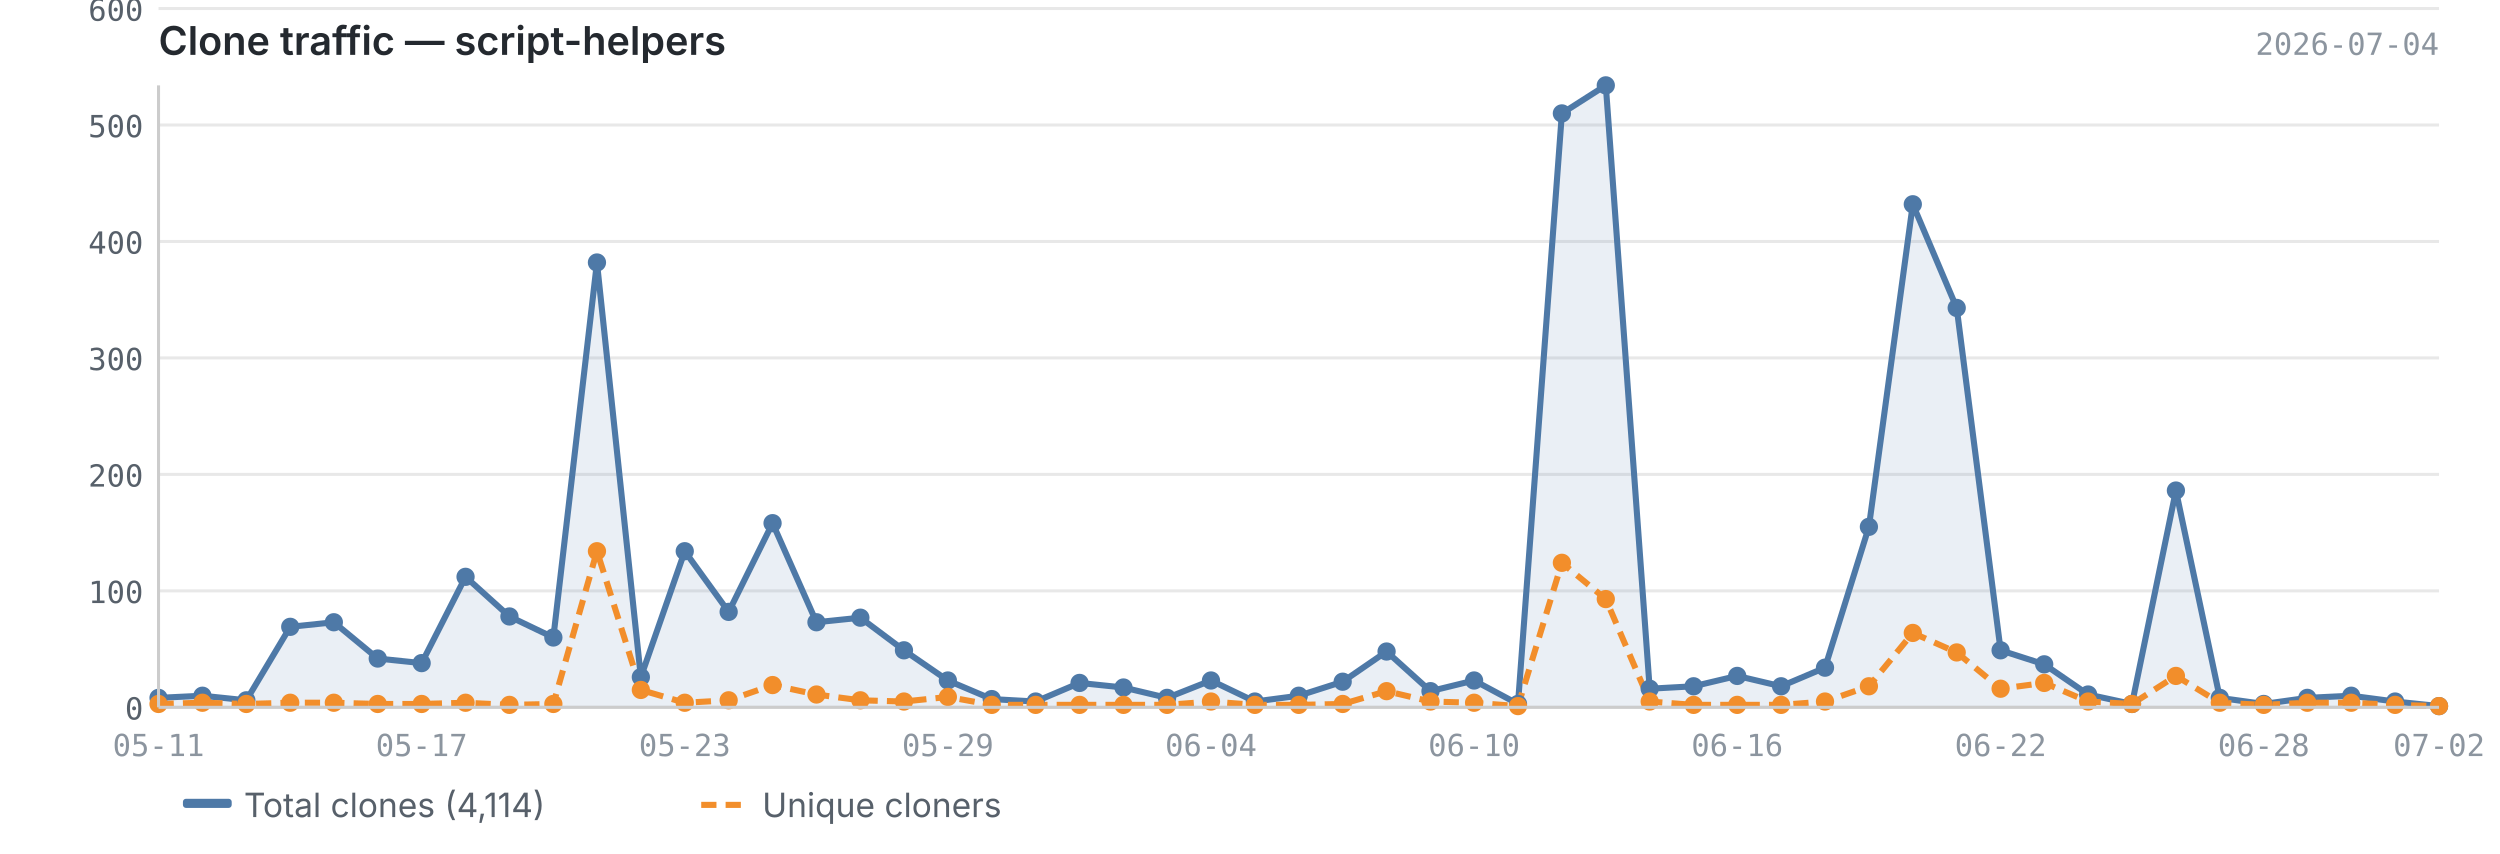
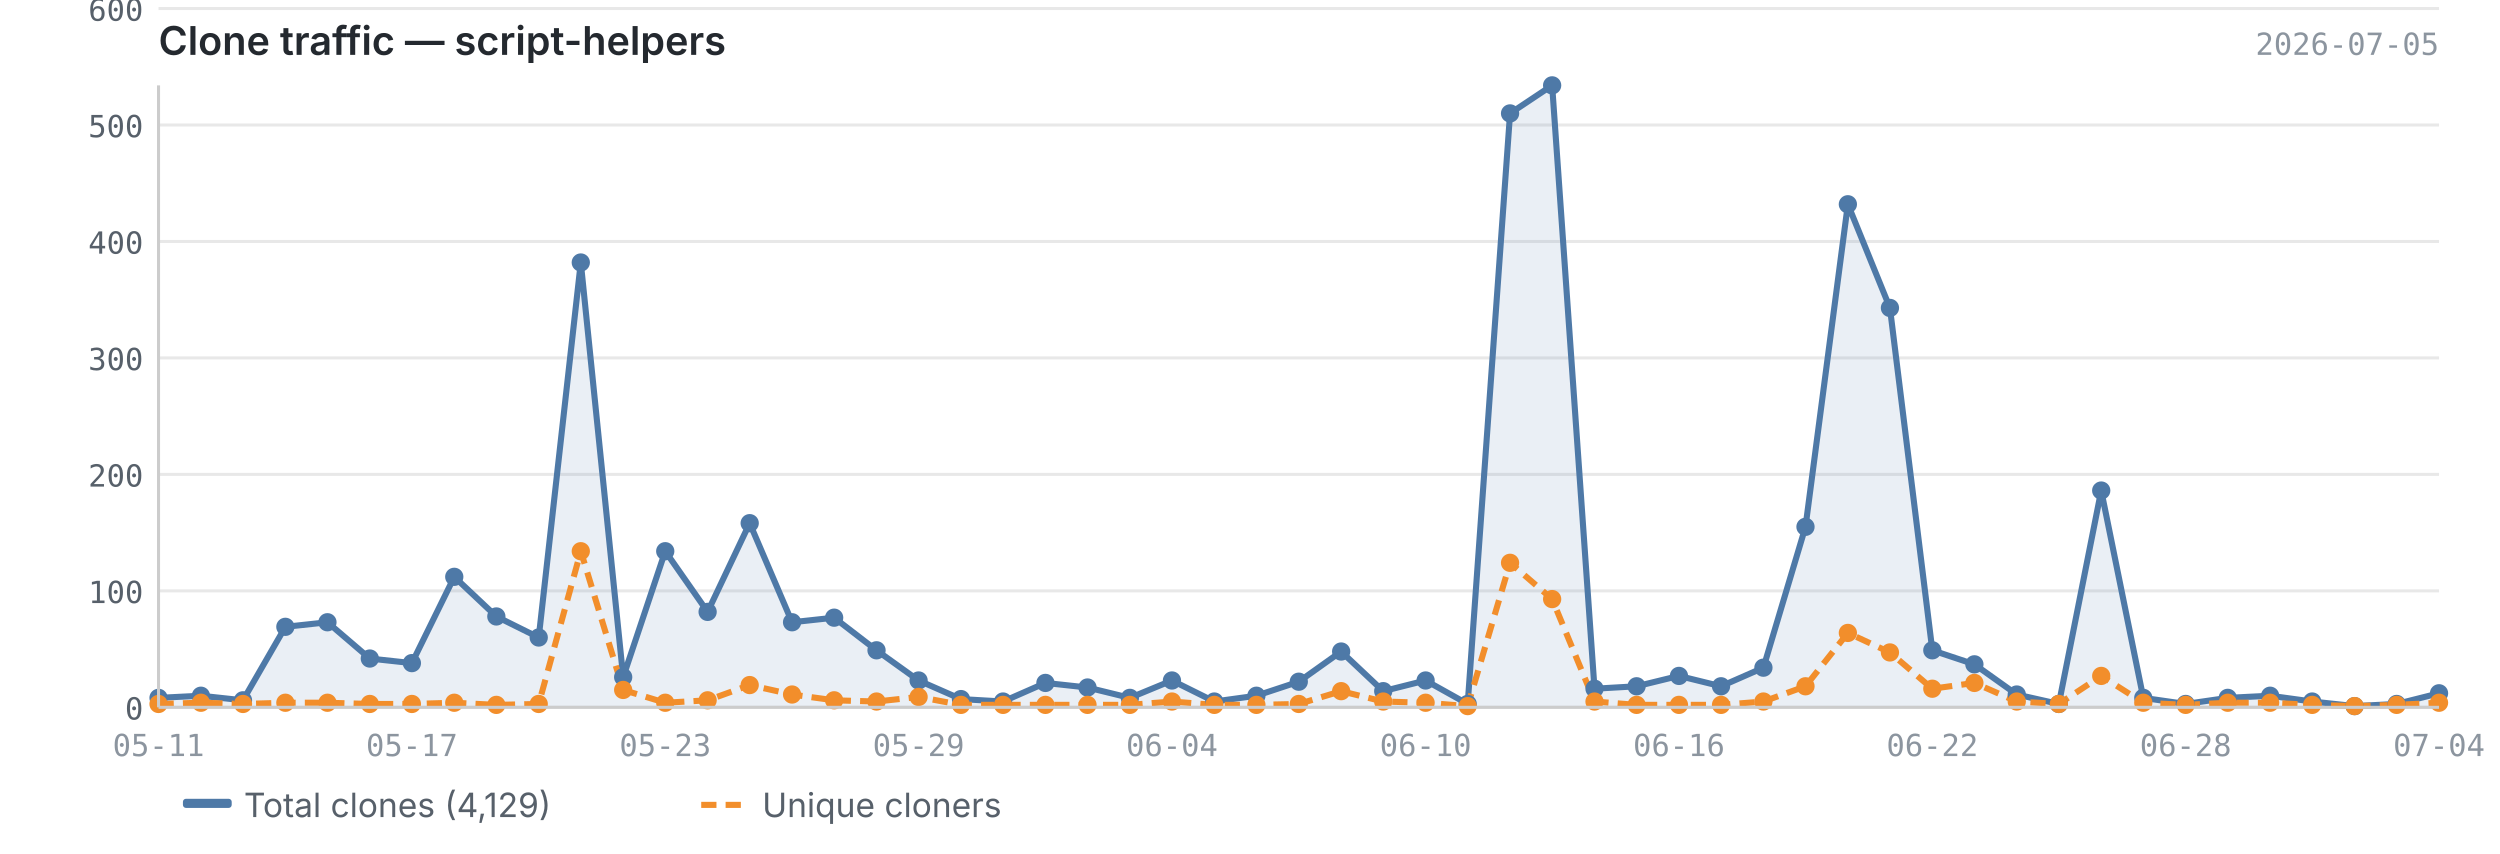
<svg xmlns="http://www.w3.org/2000/svg" viewBox="0 0 820 280" width="820" height="280">
  <text x="52" y="18" font-size="13" font-weight="600" fill="#24292f" font-family="-apple-system, BlinkMacSystemFont, 'Segoe UI', sans-serif">Clone traffic — script-helpers</text>
-   <text x="800" y="18" font-size="10" fill="#8c959f" font-family="ui-monospace, SFMono-Regular, 'SF Mono', Menlo, monospace" text-anchor="end">2026-07-04</text>
+   <text x="800" y="18" font-size="10" fill="#8c959f" font-family="ui-monospace, SFMono-Regular, 'SF Mono', Menlo, monospace" text-anchor="end">2026-07-05</text>
  <line x1="52" y1="232.0" x2="800" y2="232.0" stroke="#e8e8e8" stroke-width="1" />
  <line x1="52" y1="193.8" x2="800" y2="193.8" stroke="#e8e8e8" stroke-width="1" />
  <line x1="52" y1="155.6" x2="800" y2="155.6" stroke="#e8e8e8" stroke-width="1" />
  <line x1="52" y1="117.4" x2="800" y2="117.4" stroke="#e8e8e8" stroke-width="1" />
  <line x1="52" y1="79.2" x2="800" y2="79.2" stroke="#e8e8e8" stroke-width="1" />
  <line x1="52" y1="41.0" x2="800" y2="41.0" stroke="#e8e8e8" stroke-width="1" />
  <line x1="52" y1="2.8" x2="800" y2="2.8" stroke="#e8e8e8" stroke-width="1" />
-   <path d="M52.0,228.9 L52.0,228.9 L66.4,228.2 L80.8,229.7 L95.2,205.6 L109.5,204.1 L123.9,216.0 L138.3,217.5 L152.7,189.2 L167.1,202.2 L181.5,209.1 L195.8,86.1 L210.2,222.1 L224.6,180.8 L239.0,200.7 L253.4,171.6 L267.8,204.1 L282.2,202.6 L296.5,213.3 L310.9,223.2 L325.3,229.3 L339.7,230.1 L354.1,224.0 L368.5,225.5 L382.8,228.9 L397.2,223.2 L411.6,230.1 L426.0,228.2 L440.4,223.6 L454.8,213.7 L469.2,226.7 L483.5,223.2 L497.9,230.9 L512.3,37.2 L526.7,28.0 L541.1,225.9 L555.5,225.1 L569.8,221.7 L584.2,225.1 L598.6,219.0 L613.0,172.8 L627.4,67.0 L641.8,101.0 L656.2,213.3 L670.5,217.9 L684.9,227.8 L699.3,230.9 L713.7,160.9 L728.1,228.9 L742.5,230.9 L756.8,228.9 L771.2,228.2 L785.6,230.1 L800.0,231.6 L800.0,232.0 L52.0,232.0Z" fill="#4e79a7" opacity="0.12" />
-   <polyline points="52.0,228.9 66.4,228.2 80.8,229.7 95.2,205.6 109.5,204.1 123.9,216.0 138.3,217.5 152.7,189.2 167.1,202.2 181.5,209.1 195.8,86.1 210.2,222.1 224.6,180.8 239.0,200.7 253.4,171.6 267.8,204.1 282.2,202.6 296.5,213.3 310.9,223.2 325.3,229.3 339.7,230.1 354.1,224.0 368.5,225.5 382.8,228.9 397.2,223.2 411.6,230.1 426.0,228.2 440.4,223.6 454.8,213.7 469.2,226.7 483.5,223.2 497.9,230.9 512.3,37.2 526.7,28.0 541.1,225.9 555.5,225.1 569.8,221.7 584.2,225.1 598.6,219.0 613.0,172.8 627.4,67.0 641.8,101.0 656.2,213.3 670.5,217.9 684.9,227.8 699.3,230.9 713.7,160.9 728.1,228.9 742.5,230.9 756.8,228.9 771.2,228.2 785.6,230.1 800.0,231.6" fill="none" stroke="#4e79a7" stroke-width="2" stroke-linejoin="round" />
-   <polyline points="52.0,230.9 66.4,230.5 80.8,230.9 95.2,230.5 109.5,230.5 123.9,230.9 138.3,230.9 152.7,230.5 167.1,231.2 181.5,230.9 195.8,180.8 210.2,226.3 224.6,230.5 239.0,229.7 253.4,224.7 267.8,227.8 282.2,229.7 296.5,230.1 310.9,228.6 325.3,231.2 339.7,231.2 354.1,231.2 368.5,231.2 382.8,231.2 397.2,230.1 411.6,231.2 426.0,231.2 440.4,230.9 454.8,226.7 469.2,230.1 483.5,230.5 497.9,231.6 512.3,184.6 526.7,196.5 541.1,230.1 555.5,231.2 569.8,231.2 584.2,231.2 598.6,230.1 613.0,225.1 627.4,207.6 641.8,214.0 656.2,225.9 670.5,224.0 684.9,230.1 699.3,230.9 713.7,221.7 728.1,230.5 742.5,231.2 756.8,230.5 771.2,230.5 785.6,231.2 800.0,231.6" fill="none" stroke="#f28e2b" stroke-width="2" stroke-linejoin="round" stroke-dasharray="5,3" />
+   <path d="M52.0,228.9 L52.0,228.9 L65.9,228.2 L79.7,229.7 L93.6,205.6 L107.4,204.1 L121.3,216.0 L135.1,217.5 L149.0,189.2 L162.8,202.2 L176.7,209.1 L190.5,86.1 L204.4,222.1 L218.2,180.8 L232.1,200.7 L245.9,171.6 L259.8,204.1 L273.6,202.6 L287.5,213.3 L301.3,223.2 L315.2,229.3 L329.0,230.1 L342.9,224.0 L356.7,225.5 L370.6,228.9 L384.4,223.2 L398.3,230.1 L412.1,228.2 L426.0,223.6 L439.9,213.7 L453.7,226.7 L467.6,223.2 L481.4,230.9 L495.3,37.2 L509.1,28.0 L523.0,225.9 L536.8,225.1 L550.7,221.7 L564.5,225.1 L578.4,219.0 L592.2,172.8 L606.1,67.0 L619.9,101.0 L633.8,213.3 L647.6,217.9 L661.5,227.8 L675.3,230.9 L689.2,160.9 L703.0,228.9 L716.9,230.9 L730.7,228.9 L744.6,228.2 L758.4,230.1 L772.3,231.6 L786.1,230.9 L800.0,227.4 L800.0,232.0 L52.0,232.0Z" fill="#4e79a7" opacity="0.12" />
+   <polyline points="52.0,228.9 65.9,228.2 79.7,229.7 93.6,205.6 107.4,204.1 121.3,216.0 135.1,217.5 149.0,189.2 162.8,202.2 176.7,209.1 190.5,86.1 204.4,222.1 218.2,180.8 232.1,200.7 245.9,171.6 259.8,204.1 273.6,202.6 287.5,213.3 301.3,223.2 315.2,229.3 329.0,230.1 342.9,224.0 356.7,225.5 370.6,228.9 384.4,223.2 398.3,230.1 412.1,228.2 426.0,223.6 439.9,213.7 453.7,226.7 467.6,223.2 481.4,230.9 495.3,37.2 509.1,28.0 523.0,225.9 536.8,225.1 550.7,221.7 564.5,225.1 578.4,219.0 592.2,172.8 606.1,67.0 619.9,101.0 633.8,213.3 647.6,217.9 661.5,227.8 675.3,230.9 689.2,160.9 703.0,228.9 716.9,230.9 730.7,228.9 744.6,228.2 758.4,230.1 772.3,231.6 786.1,230.9 800.0,227.4" fill="none" stroke="#4e79a7" stroke-width="2" stroke-linejoin="round" />
+   <polyline points="52.0,230.9 65.9,230.5 79.7,230.9 93.6,230.5 107.4,230.5 121.3,230.9 135.1,230.9 149.0,230.5 162.8,231.2 176.7,230.9 190.5,180.8 204.4,226.3 218.2,230.5 232.1,229.7 245.9,224.7 259.8,227.8 273.6,229.7 287.5,230.1 301.3,228.6 315.2,231.2 329.0,231.2 342.9,231.2 356.7,231.2 370.6,231.2 384.4,230.1 398.3,231.2 412.1,231.2 426.0,230.9 439.9,226.7 453.7,230.1 467.6,230.5 481.4,231.6 495.3,184.6 509.1,196.5 523.0,230.1 536.8,231.2 550.7,231.2 564.5,231.2 578.4,230.1 592.2,225.1 606.1,207.6 619.9,214.0 633.8,225.9 647.6,224.0 661.5,230.1 675.3,230.9 689.2,221.7 703.0,230.5 716.9,231.2 730.7,230.5 744.6,230.5 758.4,231.2 772.3,231.6 786.1,231.2 800.0,230.5" fill="none" stroke="#f28e2b" stroke-width="2" stroke-linejoin="round" stroke-dasharray="5,3" />
  <circle cx="52.0" cy="228.9" r="3" fill="#4e79a7" />
-   <circle cx="66.4" cy="228.2" r="3" fill="#4e79a7" />
-   <circle cx="80.8" cy="229.7" r="3" fill="#4e79a7" />
-   <circle cx="95.2" cy="205.6" r="3" fill="#4e79a7" />
-   <circle cx="109.5" cy="204.1" r="3" fill="#4e79a7" />
-   <circle cx="123.9" cy="216.0" r="3" fill="#4e79a7" />
-   <circle cx="138.3" cy="217.5" r="3" fill="#4e79a7" />
-   <circle cx="152.7" cy="189.2" r="3" fill="#4e79a7" />
-   <circle cx="167.1" cy="202.2" r="3" fill="#4e79a7" />
-   <circle cx="181.5" cy="209.1" r="3" fill="#4e79a7" />
-   <circle cx="195.8" cy="86.1" r="3" fill="#4e79a7" />
-   <circle cx="210.2" cy="222.1" r="3" fill="#4e79a7" />
-   <circle cx="224.6" cy="180.8" r="3" fill="#4e79a7" />
-   <circle cx="239.0" cy="200.7" r="3" fill="#4e79a7" />
-   <circle cx="253.4" cy="171.6" r="3" fill="#4e79a7" />
-   <circle cx="267.8" cy="204.1" r="3" fill="#4e79a7" />
-   <circle cx="282.2" cy="202.6" r="3" fill="#4e79a7" />
-   <circle cx="296.5" cy="213.3" r="3" fill="#4e79a7" />
-   <circle cx="310.9" cy="223.2" r="3" fill="#4e79a7" />
-   <circle cx="325.3" cy="229.3" r="3" fill="#4e79a7" />
-   <circle cx="339.7" cy="230.1" r="3" fill="#4e79a7" />
-   <circle cx="354.1" cy="224.0" r="3" fill="#4e79a7" />
-   <circle cx="368.5" cy="225.5" r="3" fill="#4e79a7" />
-   <circle cx="382.8" cy="228.9" r="3" fill="#4e79a7" />
-   <circle cx="397.2" cy="223.2" r="3" fill="#4e79a7" />
-   <circle cx="411.6" cy="230.1" r="3" fill="#4e79a7" />
-   <circle cx="426.0" cy="228.2" r="3" fill="#4e79a7" />
-   <circle cx="440.4" cy="223.6" r="3" fill="#4e79a7" />
-   <circle cx="454.8" cy="213.7" r="3" fill="#4e79a7" />
-   <circle cx="469.2" cy="226.7" r="3" fill="#4e79a7" />
-   <circle cx="483.5" cy="223.2" r="3" fill="#4e79a7" />
-   <circle cx="497.9" cy="230.9" r="3" fill="#4e79a7" />
-   <circle cx="512.3" cy="37.2" r="3" fill="#4e79a7" />
-   <circle cx="526.7" cy="28.0" r="3" fill="#4e79a7" />
-   <circle cx="541.1" cy="225.9" r="3" fill="#4e79a7" />
-   <circle cx="555.5" cy="225.1" r="3" fill="#4e79a7" />
-   <circle cx="569.8" cy="221.7" r="3" fill="#4e79a7" />
-   <circle cx="584.2" cy="225.1" r="3" fill="#4e79a7" />
-   <circle cx="598.6" cy="219.0" r="3" fill="#4e79a7" />
-   <circle cx="613.0" cy="172.8" r="3" fill="#4e79a7" />
-   <circle cx="627.4" cy="67.0" r="3" fill="#4e79a7" />
-   <circle cx="641.8" cy="101.0" r="3" fill="#4e79a7" />
-   <circle cx="656.2" cy="213.3" r="3" fill="#4e79a7" />
-   <circle cx="670.5" cy="217.9" r="3" fill="#4e79a7" />
-   <circle cx="684.9" cy="227.8" r="3" fill="#4e79a7" />
-   <circle cx="699.3" cy="230.9" r="3" fill="#4e79a7" />
-   <circle cx="713.7" cy="160.9" r="3" fill="#4e79a7" />
-   <circle cx="728.1" cy="228.9" r="3" fill="#4e79a7" />
-   <circle cx="742.5" cy="230.9" r="3" fill="#4e79a7" />
-   <circle cx="756.8" cy="228.9" r="3" fill="#4e79a7" />
-   <circle cx="771.2" cy="228.2" r="3" fill="#4e79a7" />
-   <circle cx="785.6" cy="230.1" r="3" fill="#4e79a7" />
-   <circle cx="800.0" cy="231.6" r="3" fill="#4e79a7" />
+   <circle cx="65.9" cy="228.2" r="3" fill="#4e79a7" />
+   <circle cx="79.7" cy="229.7" r="3" fill="#4e79a7" />
+   <circle cx="93.6" cy="205.6" r="3" fill="#4e79a7" />
+   <circle cx="107.4" cy="204.1" r="3" fill="#4e79a7" />
+   <circle cx="121.3" cy="216.0" r="3" fill="#4e79a7" />
+   <circle cx="135.1" cy="217.5" r="3" fill="#4e79a7" />
+   <circle cx="149.0" cy="189.2" r="3" fill="#4e79a7" />
+   <circle cx="162.8" cy="202.2" r="3" fill="#4e79a7" />
+   <circle cx="176.7" cy="209.1" r="3" fill="#4e79a7" />
+   <circle cx="190.5" cy="86.1" r="3" fill="#4e79a7" />
+   <circle cx="204.4" cy="222.1" r="3" fill="#4e79a7" />
+   <circle cx="218.2" cy="180.8" r="3" fill="#4e79a7" />
+   <circle cx="232.1" cy="200.7" r="3" fill="#4e79a7" />
+   <circle cx="245.9" cy="171.6" r="3" fill="#4e79a7" />
+   <circle cx="259.8" cy="204.1" r="3" fill="#4e79a7" />
+   <circle cx="273.6" cy="202.6" r="3" fill="#4e79a7" />
+   <circle cx="287.5" cy="213.3" r="3" fill="#4e79a7" />
+   <circle cx="301.3" cy="223.2" r="3" fill="#4e79a7" />
+   <circle cx="315.2" cy="229.3" r="3" fill="#4e79a7" />
+   <circle cx="329.0" cy="230.1" r="3" fill="#4e79a7" />
+   <circle cx="342.9" cy="224.0" r="3" fill="#4e79a7" />
+   <circle cx="356.7" cy="225.5" r="3" fill="#4e79a7" />
+   <circle cx="370.6" cy="228.9" r="3" fill="#4e79a7" />
+   <circle cx="384.4" cy="223.2" r="3" fill="#4e79a7" />
+   <circle cx="398.3" cy="230.1" r="3" fill="#4e79a7" />
+   <circle cx="412.1" cy="228.2" r="3" fill="#4e79a7" />
+   <circle cx="426.0" cy="223.6" r="3" fill="#4e79a7" />
+   <circle cx="439.9" cy="213.7" r="3" fill="#4e79a7" />
+   <circle cx="453.7" cy="226.7" r="3" fill="#4e79a7" />
+   <circle cx="467.6" cy="223.2" r="3" fill="#4e79a7" />
+   <circle cx="481.4" cy="230.9" r="3" fill="#4e79a7" />
+   <circle cx="495.3" cy="37.2" r="3" fill="#4e79a7" />
+   <circle cx="509.1" cy="28.0" r="3" fill="#4e79a7" />
+   <circle cx="523.0" cy="225.9" r="3" fill="#4e79a7" />
+   <circle cx="536.8" cy="225.1" r="3" fill="#4e79a7" />
+   <circle cx="550.7" cy="221.7" r="3" fill="#4e79a7" />
+   <circle cx="564.5" cy="225.1" r="3" fill="#4e79a7" />
+   <circle cx="578.4" cy="219.0" r="3" fill="#4e79a7" />
+   <circle cx="592.2" cy="172.8" r="3" fill="#4e79a7" />
+   <circle cx="606.1" cy="67.0" r="3" fill="#4e79a7" />
+   <circle cx="619.9" cy="101.0" r="3" fill="#4e79a7" />
+   <circle cx="633.8" cy="213.3" r="3" fill="#4e79a7" />
+   <circle cx="647.6" cy="217.9" r="3" fill="#4e79a7" />
+   <circle cx="661.5" cy="227.8" r="3" fill="#4e79a7" />
+   <circle cx="675.3" cy="230.9" r="3" fill="#4e79a7" />
+   <circle cx="689.2" cy="160.9" r="3" fill="#4e79a7" />
+   <circle cx="703.0" cy="228.9" r="3" fill="#4e79a7" />
+   <circle cx="716.9" cy="230.9" r="3" fill="#4e79a7" />
+   <circle cx="730.7" cy="228.9" r="3" fill="#4e79a7" />
+   <circle cx="744.6" cy="228.2" r="3" fill="#4e79a7" />
+   <circle cx="758.4" cy="230.1" r="3" fill="#4e79a7" />
+   <circle cx="772.3" cy="231.6" r="3" fill="#4e79a7" />
+   <circle cx="786.1" cy="230.9" r="3" fill="#4e79a7" />
+   <circle cx="800.0" cy="227.4" r="3" fill="#4e79a7" />
  <circle cx="52.0" cy="230.9" r="3" fill="#f28e2b" />
-   <circle cx="66.4" cy="230.5" r="3" fill="#f28e2b" />
-   <circle cx="80.8" cy="230.9" r="3" fill="#f28e2b" />
-   <circle cx="95.2" cy="230.5" r="3" fill="#f28e2b" />
-   <circle cx="109.5" cy="230.5" r="3" fill="#f28e2b" />
-   <circle cx="123.9" cy="230.9" r="3" fill="#f28e2b" />
-   <circle cx="138.3" cy="230.9" r="3" fill="#f28e2b" />
-   <circle cx="152.7" cy="230.5" r="3" fill="#f28e2b" />
-   <circle cx="167.1" cy="231.2" r="3" fill="#f28e2b" />
-   <circle cx="181.5" cy="230.9" r="3" fill="#f28e2b" />
-   <circle cx="195.8" cy="180.8" r="3" fill="#f28e2b" />
-   <circle cx="210.2" cy="226.3" r="3" fill="#f28e2b" />
-   <circle cx="224.6" cy="230.5" r="3" fill="#f28e2b" />
-   <circle cx="239.0" cy="229.7" r="3" fill="#f28e2b" />
-   <circle cx="253.4" cy="224.7" r="3" fill="#f28e2b" />
-   <circle cx="267.8" cy="227.8" r="3" fill="#f28e2b" />
-   <circle cx="282.2" cy="229.7" r="3" fill="#f28e2b" />
-   <circle cx="296.5" cy="230.1" r="3" fill="#f28e2b" />
-   <circle cx="310.9" cy="228.6" r="3" fill="#f28e2b" />
-   <circle cx="325.3" cy="231.2" r="3" fill="#f28e2b" />
-   <circle cx="339.7" cy="231.2" r="3" fill="#f28e2b" />
-   <circle cx="354.1" cy="231.2" r="3" fill="#f28e2b" />
-   <circle cx="368.5" cy="231.2" r="3" fill="#f28e2b" />
-   <circle cx="382.8" cy="231.2" r="3" fill="#f28e2b" />
-   <circle cx="397.2" cy="230.1" r="3" fill="#f28e2b" />
-   <circle cx="411.6" cy="231.2" r="3" fill="#f28e2b" />
-   <circle cx="426.0" cy="231.2" r="3" fill="#f28e2b" />
-   <circle cx="440.4" cy="230.9" r="3" fill="#f28e2b" />
-   <circle cx="454.8" cy="226.7" r="3" fill="#f28e2b" />
-   <circle cx="469.2" cy="230.1" r="3" fill="#f28e2b" />
-   <circle cx="483.5" cy="230.5" r="3" fill="#f28e2b" />
-   <circle cx="497.9" cy="231.6" r="3" fill="#f28e2b" />
-   <circle cx="512.3" cy="184.6" r="3" fill="#f28e2b" />
-   <circle cx="526.7" cy="196.5" r="3" fill="#f28e2b" />
-   <circle cx="541.1" cy="230.1" r="3" fill="#f28e2b" />
-   <circle cx="555.5" cy="231.2" r="3" fill="#f28e2b" />
-   <circle cx="569.8" cy="231.2" r="3" fill="#f28e2b" />
-   <circle cx="584.2" cy="231.2" r="3" fill="#f28e2b" />
-   <circle cx="598.6" cy="230.1" r="3" fill="#f28e2b" />
-   <circle cx="613.0" cy="225.1" r="3" fill="#f28e2b" />
-   <circle cx="627.4" cy="207.6" r="3" fill="#f28e2b" />
-   <circle cx="641.8" cy="214.0" r="3" fill="#f28e2b" />
-   <circle cx="656.2" cy="225.9" r="3" fill="#f28e2b" />
-   <circle cx="670.5" cy="224.0" r="3" fill="#f28e2b" />
-   <circle cx="684.9" cy="230.1" r="3" fill="#f28e2b" />
-   <circle cx="699.3" cy="230.9" r="3" fill="#f28e2b" />
-   <circle cx="713.7" cy="221.7" r="3" fill="#f28e2b" />
-   <circle cx="728.1" cy="230.5" r="3" fill="#f28e2b" />
-   <circle cx="742.5" cy="231.2" r="3" fill="#f28e2b" />
-   <circle cx="756.8" cy="230.5" r="3" fill="#f28e2b" />
-   <circle cx="771.2" cy="230.5" r="3" fill="#f28e2b" />
-   <circle cx="785.6" cy="231.2" r="3" fill="#f28e2b" />
-   <circle cx="800.0" cy="231.6" r="3" fill="#f28e2b" />
+   <circle cx="65.9" cy="230.5" r="3" fill="#f28e2b" />
+   <circle cx="79.7" cy="230.9" r="3" fill="#f28e2b" />
+   <circle cx="93.6" cy="230.5" r="3" fill="#f28e2b" />
+   <circle cx="107.4" cy="230.5" r="3" fill="#f28e2b" />
+   <circle cx="121.3" cy="230.9" r="3" fill="#f28e2b" />
+   <circle cx="135.1" cy="230.9" r="3" fill="#f28e2b" />
+   <circle cx="149.0" cy="230.5" r="3" fill="#f28e2b" />
+   <circle cx="162.8" cy="231.2" r="3" fill="#f28e2b" />
+   <circle cx="176.7" cy="230.9" r="3" fill="#f28e2b" />
+   <circle cx="190.5" cy="180.8" r="3" fill="#f28e2b" />
+   <circle cx="204.4" cy="226.3" r="3" fill="#f28e2b" />
+   <circle cx="218.2" cy="230.5" r="3" fill="#f28e2b" />
+   <circle cx="232.1" cy="229.7" r="3" fill="#f28e2b" />
+   <circle cx="245.9" cy="224.7" r="3" fill="#f28e2b" />
+   <circle cx="259.8" cy="227.8" r="3" fill="#f28e2b" />
+   <circle cx="273.6" cy="229.7" r="3" fill="#f28e2b" />
+   <circle cx="287.5" cy="230.1" r="3" fill="#f28e2b" />
+   <circle cx="301.3" cy="228.6" r="3" fill="#f28e2b" />
+   <circle cx="315.2" cy="231.2" r="3" fill="#f28e2b" />
+   <circle cx="329.0" cy="231.2" r="3" fill="#f28e2b" />
+   <circle cx="342.9" cy="231.2" r="3" fill="#f28e2b" />
+   <circle cx="356.7" cy="231.2" r="3" fill="#f28e2b" />
+   <circle cx="370.6" cy="231.2" r="3" fill="#f28e2b" />
+   <circle cx="384.4" cy="230.1" r="3" fill="#f28e2b" />
+   <circle cx="398.3" cy="231.2" r="3" fill="#f28e2b" />
+   <circle cx="412.1" cy="231.2" r="3" fill="#f28e2b" />
+   <circle cx="426.0" cy="230.9" r="3" fill="#f28e2b" />
+   <circle cx="439.9" cy="226.7" r="3" fill="#f28e2b" />
+   <circle cx="453.7" cy="230.1" r="3" fill="#f28e2b" />
+   <circle cx="467.6" cy="230.5" r="3" fill="#f28e2b" />
+   <circle cx="481.4" cy="231.6" r="3" fill="#f28e2b" />
+   <circle cx="495.3" cy="184.6" r="3" fill="#f28e2b" />
+   <circle cx="509.1" cy="196.5" r="3" fill="#f28e2b" />
+   <circle cx="523.0" cy="230.1" r="3" fill="#f28e2b" />
+   <circle cx="536.8" cy="231.2" r="3" fill="#f28e2b" />
+   <circle cx="550.7" cy="231.2" r="3" fill="#f28e2b" />
+   <circle cx="564.5" cy="231.2" r="3" fill="#f28e2b" />
+   <circle cx="578.4" cy="230.1" r="3" fill="#f28e2b" />
+   <circle cx="592.2" cy="225.1" r="3" fill="#f28e2b" />
+   <circle cx="606.1" cy="207.6" r="3" fill="#f28e2b" />
+   <circle cx="619.9" cy="214.0" r="3" fill="#f28e2b" />
+   <circle cx="633.8" cy="225.9" r="3" fill="#f28e2b" />
+   <circle cx="647.6" cy="224.0" r="3" fill="#f28e2b" />
+   <circle cx="661.5" cy="230.1" r="3" fill="#f28e2b" />
+   <circle cx="675.3" cy="230.9" r="3" fill="#f28e2b" />
+   <circle cx="689.2" cy="221.7" r="3" fill="#f28e2b" />
+   <circle cx="703.0" cy="230.5" r="3" fill="#f28e2b" />
+   <circle cx="716.9" cy="231.2" r="3" fill="#f28e2b" />
+   <circle cx="730.7" cy="230.5" r="3" fill="#f28e2b" />
+   <circle cx="744.6" cy="230.5" r="3" fill="#f28e2b" />
+   <circle cx="758.4" cy="231.2" r="3" fill="#f28e2b" />
+   <circle cx="772.3" cy="231.6" r="3" fill="#f28e2b" />
+   <circle cx="786.1" cy="231.2" r="3" fill="#f28e2b" />
+   <circle cx="800.0" cy="230.5" r="3" fill="#f28e2b" />
  <line x1="52" y1="28" x2="52" y2="232" stroke="#cccccc" stroke-width="1" />
  <line x1="52" y1="232" x2="800" y2="232" stroke="#cccccc" stroke-width="1" />
  <text x="47" y="236.0" text-anchor="end" font-size="10" fill="#57606a" font-family="ui-monospace, SFMono-Regular, 'SF Mono', Menlo, monospace">0</text>
  <text x="47" y="197.8" text-anchor="end" font-size="10" fill="#57606a" font-family="ui-monospace, SFMono-Regular, 'SF Mono', Menlo, monospace">100</text>
  <text x="47" y="159.6" text-anchor="end" font-size="10" fill="#57606a" font-family="ui-monospace, SFMono-Regular, 'SF Mono', Menlo, monospace">200</text>
  <text x="47" y="121.4" text-anchor="end" font-size="10" fill="#57606a" font-family="ui-monospace, SFMono-Regular, 'SF Mono', Menlo, monospace">300</text>
  <text x="47" y="83.2" text-anchor="end" font-size="10" fill="#57606a" font-family="ui-monospace, SFMono-Regular, 'SF Mono', Menlo, monospace">400</text>
  <text x="47" y="45.0" text-anchor="end" font-size="10" fill="#57606a" font-family="ui-monospace, SFMono-Regular, 'SF Mono', Menlo, monospace">500</text>
  <text x="47" y="6.8" text-anchor="end" font-size="10" fill="#57606a" font-family="ui-monospace, SFMono-Regular, 'SF Mono', Menlo, monospace">600</text>
  <text x="52.0" y="248" text-anchor="middle" font-size="10" fill="#8c959f" font-family="ui-monospace, SFMono-Regular, 'SF Mono', Menlo, monospace">05-11</text>
-   <text x="569.8" y="248" text-anchor="middle" font-size="10" fill="#8c959f" font-family="ui-monospace, SFMono-Regular, 'SF Mono', Menlo, monospace">06-16</text>
-   <text x="138.3" y="248" text-anchor="middle" font-size="10" fill="#8c959f" font-family="ui-monospace, SFMono-Regular, 'SF Mono', Menlo, monospace">05-17</text>
-   <text x="656.2" y="248" text-anchor="middle" font-size="10" fill="#8c959f" font-family="ui-monospace, SFMono-Regular, 'SF Mono', Menlo, monospace">06-22</text>
-   <text x="224.6" y="248" text-anchor="middle" font-size="10" fill="#8c959f" font-family="ui-monospace, SFMono-Regular, 'SF Mono', Menlo, monospace">05-23</text>
-   <text x="742.5" y="248" text-anchor="middle" font-size="10" fill="#8c959f" font-family="ui-monospace, SFMono-Regular, 'SF Mono', Menlo, monospace">06-28</text>
-   <text x="310.9" y="248" text-anchor="middle" font-size="10" fill="#8c959f" font-family="ui-monospace, SFMono-Regular, 'SF Mono', Menlo, monospace">05-29</text>
-   <text x="800.0" y="248" text-anchor="middle" font-size="10" fill="#8c959f" font-family="ui-monospace, SFMono-Regular, 'SF Mono', Menlo, monospace">07-02</text>
-   <text x="397.2" y="248" text-anchor="middle" font-size="10" fill="#8c959f" font-family="ui-monospace, SFMono-Regular, 'SF Mono', Menlo, monospace">06-04</text>
-   <text x="483.5" y="248" text-anchor="middle" font-size="10" fill="#8c959f" font-family="ui-monospace, SFMono-Regular, 'SF Mono', Menlo, monospace">06-10</text>
+   <text x="550.7" y="248" text-anchor="middle" font-size="10" fill="#8c959f" font-family="ui-monospace, SFMono-Regular, 'SF Mono', Menlo, monospace">06-16</text>
+   <text x="135.1" y="248" text-anchor="middle" font-size="10" fill="#8c959f" font-family="ui-monospace, SFMono-Regular, 'SF Mono', Menlo, monospace">05-17</text>
+   <text x="633.8" y="248" text-anchor="middle" font-size="10" fill="#8c959f" font-family="ui-monospace, SFMono-Regular, 'SF Mono', Menlo, monospace">06-22</text>
+   <text x="218.2" y="248" text-anchor="middle" font-size="10" fill="#8c959f" font-family="ui-monospace, SFMono-Regular, 'SF Mono', Menlo, monospace">05-23</text>
+   <text x="716.9" y="248" text-anchor="middle" font-size="10" fill="#8c959f" font-family="ui-monospace, SFMono-Regular, 'SF Mono', Menlo, monospace">06-28</text>
+   <text x="301.3" y="248" text-anchor="middle" font-size="10" fill="#8c959f" font-family="ui-monospace, SFMono-Regular, 'SF Mono', Menlo, monospace">05-29</text>
+   <text x="800.0" y="248" text-anchor="middle" font-size="10" fill="#8c959f" font-family="ui-monospace, SFMono-Regular, 'SF Mono', Menlo, monospace">07-04</text>
+   <text x="384.4" y="248" text-anchor="middle" font-size="10" fill="#8c959f" font-family="ui-monospace, SFMono-Regular, 'SF Mono', Menlo, monospace">06-04</text>
+   <text x="467.6" y="248" text-anchor="middle" font-size="10" fill="#8c959f" font-family="ui-monospace, SFMono-Regular, 'SF Mono', Menlo, monospace">06-10</text>
  <rect x="60" y="262" width="16" height="3" fill="#4e79a7" rx="1" />
-   <text x="80" y="268" font-size="11" fill="#57606a" font-family="-apple-system, BlinkMacSystemFont, 'Segoe UI', sans-serif">Total clones (4,114)</text>
+   <text x="80" y="268" font-size="11" fill="#57606a" font-family="-apple-system, BlinkMacSystemFont, 'Segoe UI', sans-serif">Total clones (4,129)</text>
  <line x1="230" y1="264" x2="246" y2="264" stroke="#f28e2b" stroke-width="2" stroke-dasharray="5,3" />
  <text x="250" y="268" font-size="11" fill="#57606a" font-family="-apple-system, BlinkMacSystemFont, 'Segoe UI', sans-serif">Unique cloners</text>
</svg>
